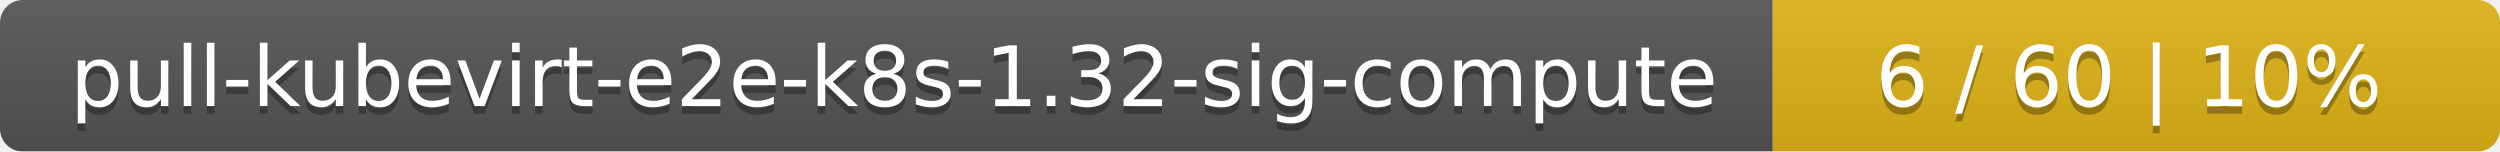
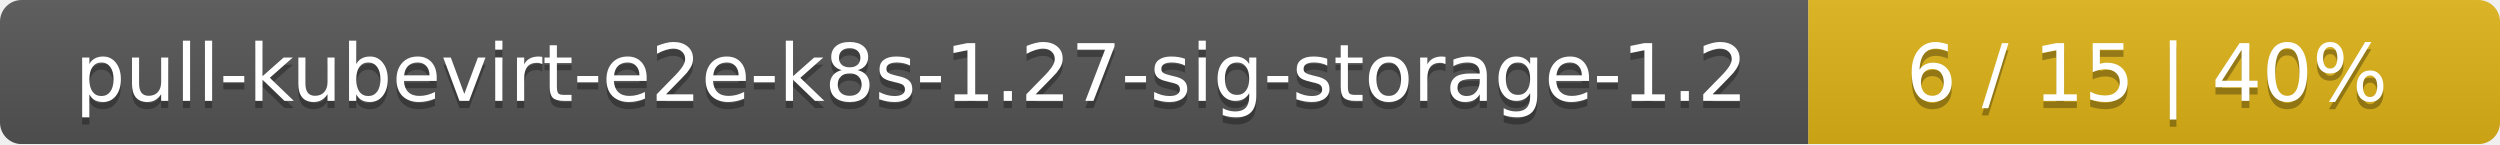
- <svg xmlns="http://www.w3.org/2000/svg" width="330" height="20">
+ <svg xmlns="http://www.w3.org/2000/svg" width="347" height="20">
  <linearGradient id="smooth" x2="0" y2="100%">
    <stop offset="0" stop-color="#bbb" stop-opacity=".1" />
    <stop offset="1" stop-opacity=".1" />
  </linearGradient>
  <mask id="round">
-     <rect width="330" height="20" rx="3" fill="#fff" />
+     <rect width="347" height="20" rx="3" fill="#fff" />
  </mask>
  <g mask="url(#round)">
-     <rect width="234" height="20" fill="#555" />
-     <rect x="234" width="96" height="20" fill="#dfb317" />
-     <rect width="330" height="20" fill="url(#smooth)" />
+     <rect width="251" height="20" fill="#555" />
+     <rect x="251" width="96" height="20" fill="#dfb317" />
+     <rect width="347" height="20" fill="url(#smooth)" />
  </g>
  <g fill="#fff" text-anchor="middle" font-family="DejaVu Sans,Verdana,Geneva,sans-serif" font-size="11">
-     <text x="118" y="15" fill="#010101" fill-opacity=".3">pull-kubevirt-e2e-k8s-1.32-sig-compute</text>
-     <text x="118" y="14">pull-kubevirt-e2e-k8s-1.32-sig-compute</text>
-     <text x="281" y="15" fill="#010101" fill-opacity=".3">6 / 60    |    10%</text>
-     <text x="281" y="14">6 / 60    |    10%</text>
+     <text x="126.5" y="15" fill="#010101" fill-opacity=".3">pull-kubevirt-e2e-k8s-1.27-sig-storage-1.2</text>
+     <text x="126.5" y="14">pull-kubevirt-e2e-k8s-1.27-sig-storage-1.2</text>
+     <text x="298" y="15" fill="#010101" fill-opacity=".3">6 / 15    |    40%</text>
+     <text x="298" y="14">6 / 15    |    40%</text>
  </g>
</svg>
